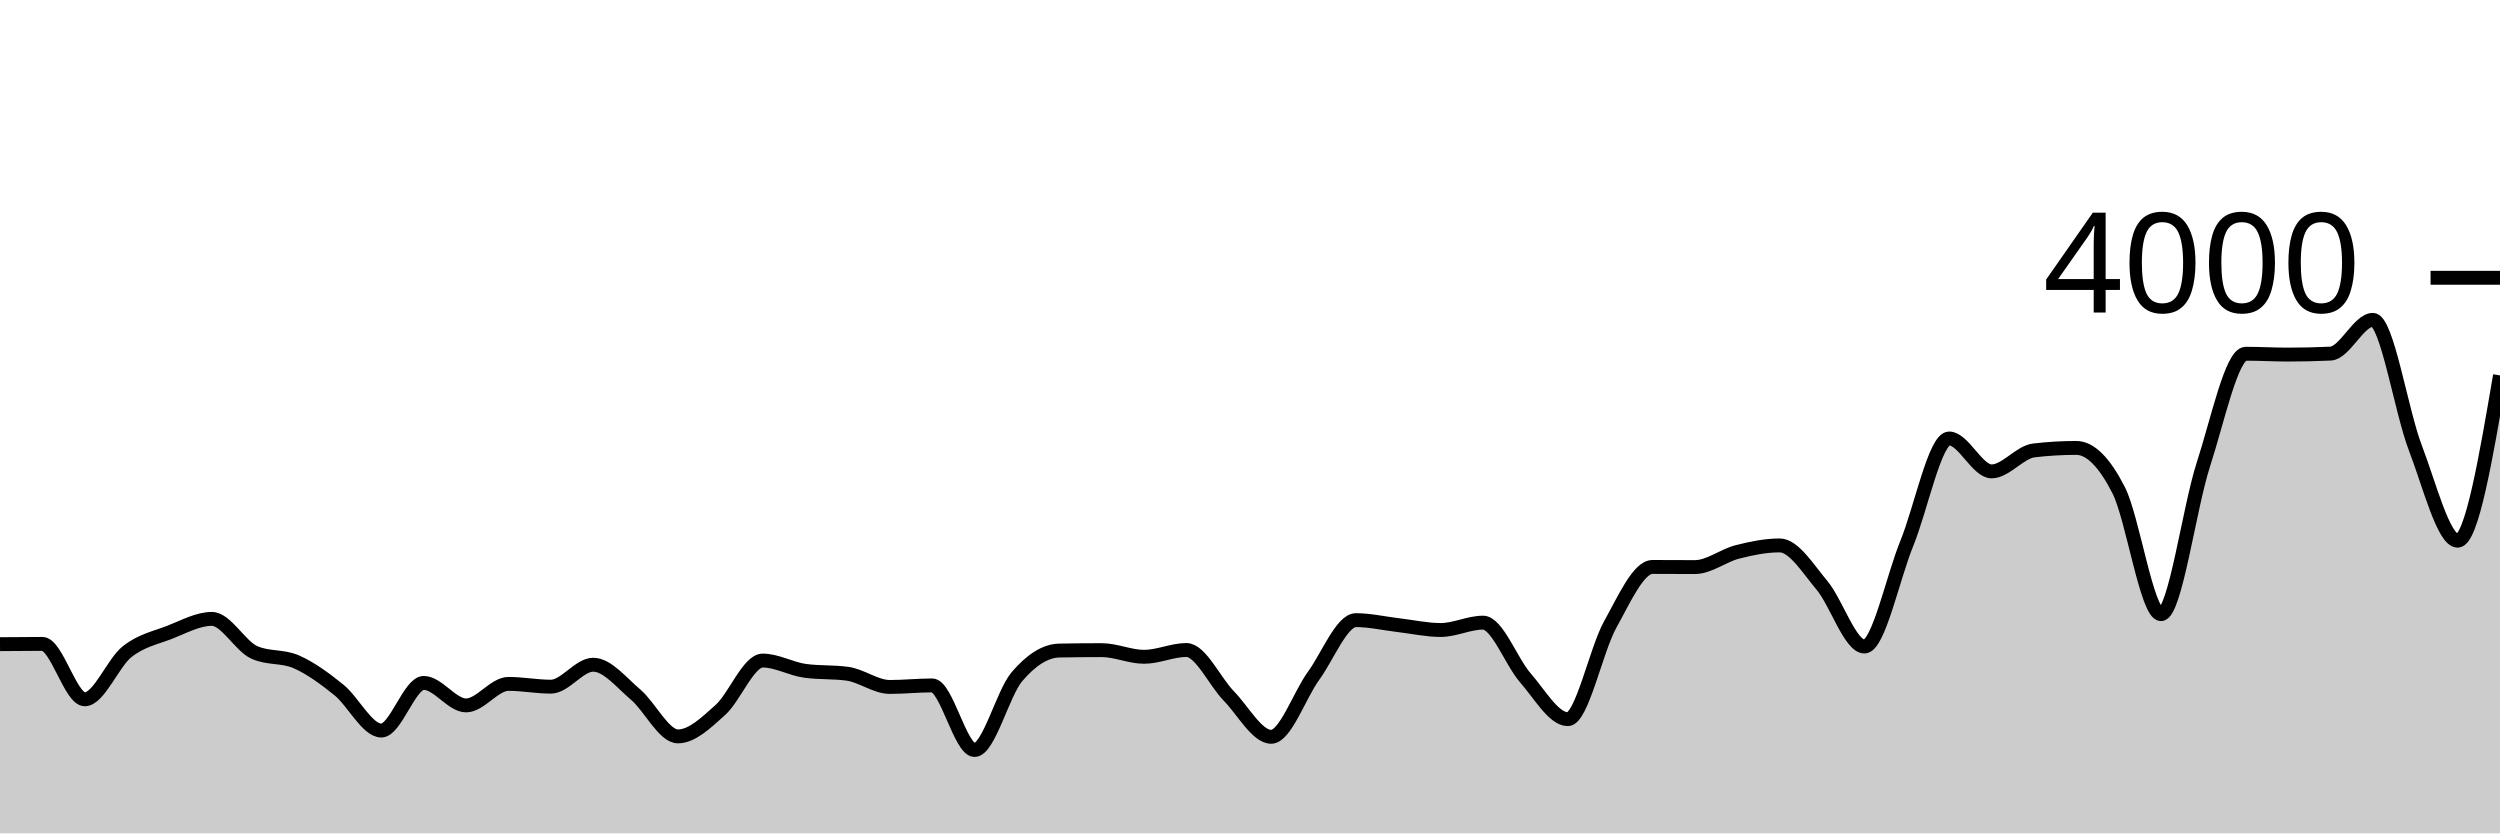
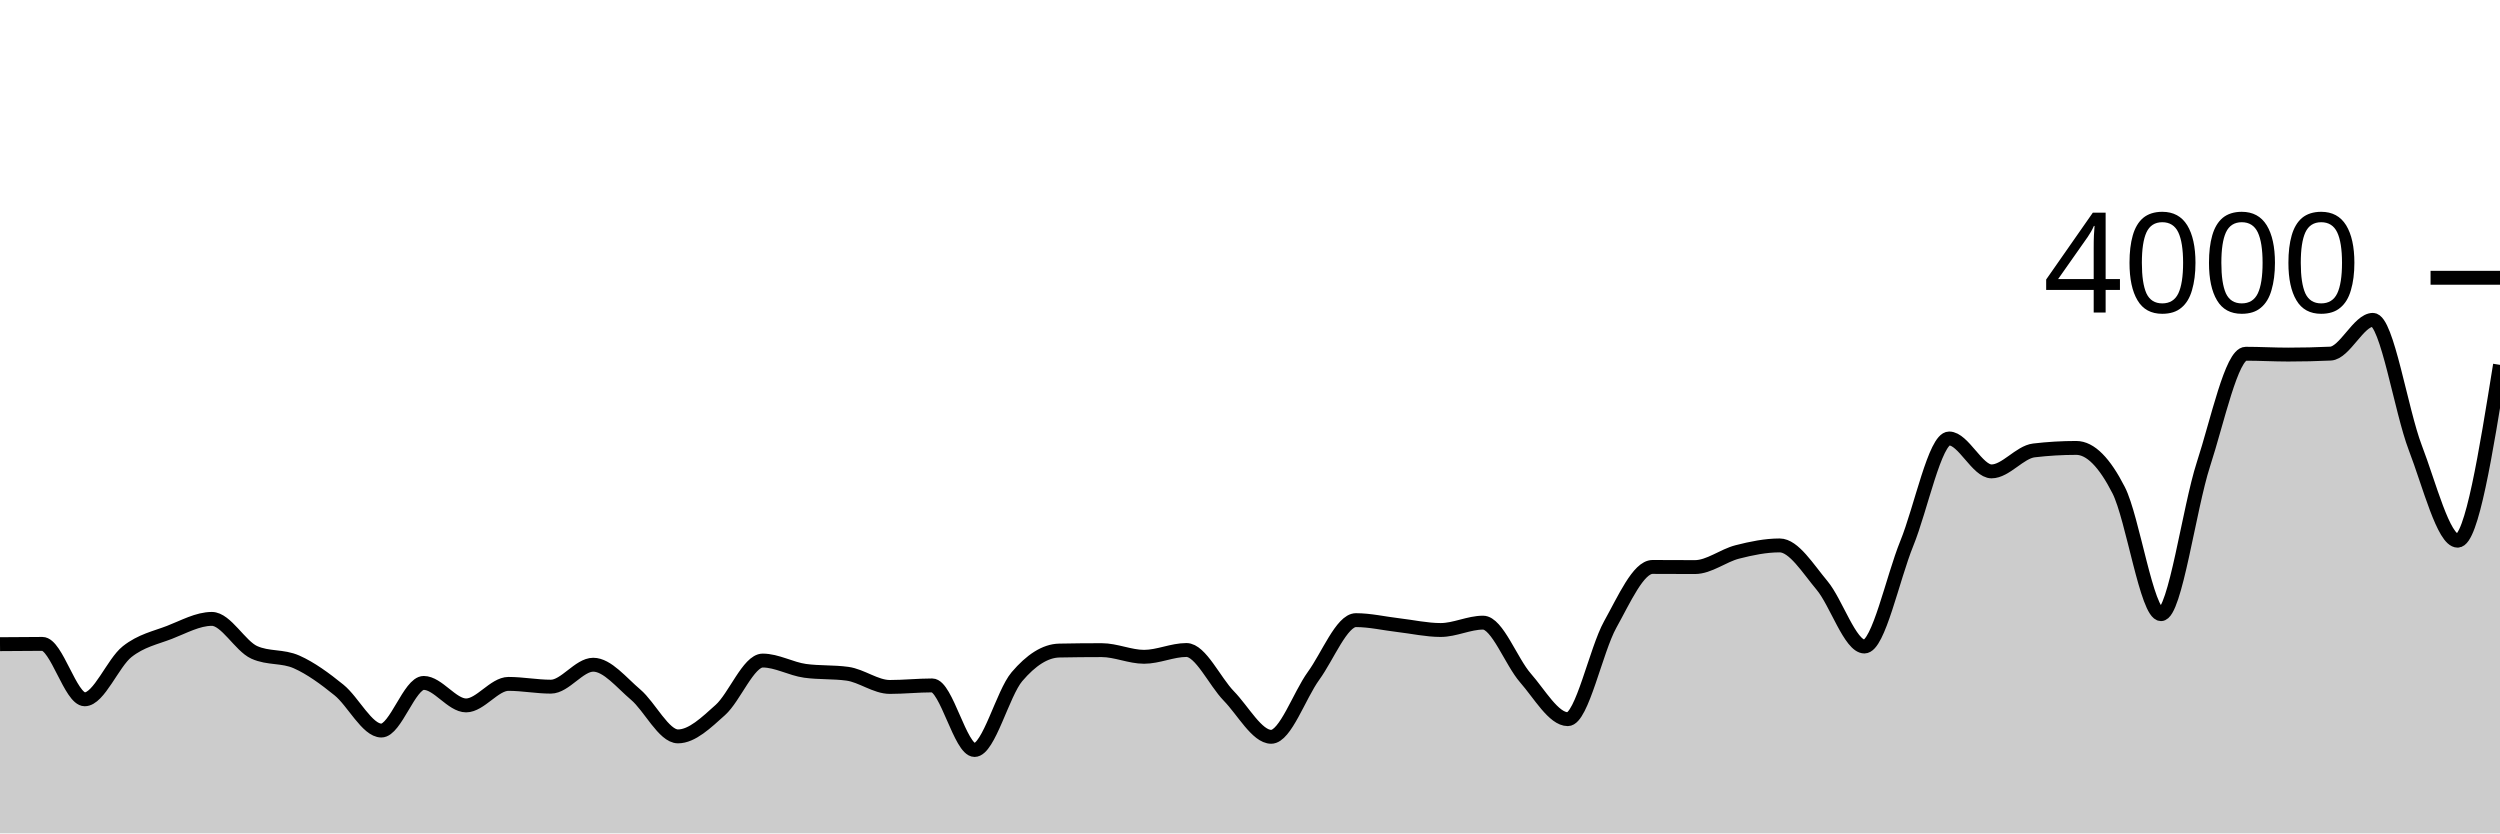
<svg xmlns="http://www.w3.org/2000/svg" viewBox="0 0 180 60">
  <g transform="translate(0,20)">
-     <path class="area" fill="rgba(0, 0, 0, 0.2)" d="M0,26.38C1.017,26.37,2.034,26.36,3.051,26.36C4.068,26.36,5.085,30.35,6.102,30.35C7.119,30.35,8.136,27.723,9.153,26.92C10.169,26.117,11.186,25.923,12.203,25.53C13.22,25.137,14.237,24.56,15.254,24.56C16.271,24.56,17.288,26.51,18.305,26.97C19.322,27.43,20.339,27.208,21.356,27.66C22.373,28.112,23.39,28.857,24.407,29.68C25.424,30.503,26.441,32.6,27.458,32.6C28.475,32.6,29.492,29.17,30.508,29.17C31.525,29.17,32.542,30.79,33.559,30.79C34.576,30.79,35.593,29.24,36.61,29.24C37.627,29.24,38.644,29.44,39.661,29.44C40.678,29.44,41.695,27.86,42.712,27.86C43.729,27.86,44.746,29.15,45.763,30.01C46.78,30.87,47.797,33.02,48.814,33.02C49.831,33.02,50.847,32.03,51.864,31.12C52.881,30.21,53.898,27.56,54.915,27.56C55.932,27.56,56.949,28.16,57.966,28.3C58.983,28.44,60,28.37,61.017,28.51C62.034,28.65,63.051,29.46,64.068,29.46C65.085,29.46,66.102,29.35,67.119,29.35C68.136,29.35,69.153,34,70.169,34C71.186,34,72.203,29.913,73.22,28.72C74.237,27.527,75.254,26.86,76.271,26.84C77.288,26.82,78.305,26.81,79.322,26.81C80.339,26.81,81.356,27.29,82.373,27.29C83.39,27.29,84.407,26.8,85.424,26.8C86.441,26.8,87.458,29.068,88.475,30.11C89.492,31.152,90.508,33.05,91.525,33.05C92.542,33.05,93.559,30.06,94.576,28.66C95.593,27.26,96.61,24.65,97.627,24.65C98.644,24.65,99.661,24.892,100.678,25.01C101.695,25.128,102.712,25.36,103.729,25.36C104.746,25.36,105.763,24.83,106.78,24.83C107.797,24.83,108.814,27.652,109.831,28.81C110.847,29.968,111.864,31.78,112.881,31.78C113.898,31.78,114.915,26.797,115.932,24.97C116.949,23.143,117.966,20.82,118.983,20.82C120,20.82,121.017,20.83,122.034,20.83C123.051,20.83,124.068,20,125.085,19.74C126.102,19.48,127.119,19.27,128.136,19.27C129.153,19.27,130.169,20.937,131.186,22.15C132.203,23.363,133.22,26.55,134.237,26.55C135.254,26.55,136.271,21.627,137.288,19.13C138.305,16.633,139.322,11.57,140.339,11.57C141.356,11.57,142.373,13.94,143.39,13.94C144.407,13.94,145.424,12.55,146.441,12.43C147.458,12.31,148.475,12.25,149.492,12.25C150.508,12.25,151.525,13.295,152.542,15.29C153.559,17.285,154.576,24.22,155.593,24.22C156.61,24.22,157.627,16.565,158.644,13.44C159.661,10.315,160.678,5.47,161.695,5.47C162.712,5.47,163.729,5.53,164.746,5.53C165.763,5.53,166.78,5.507,167.797,5.46C168.814,5.413,169.831,3.03,170.847,3.03C171.864,3.03,172.881,9.58,173.898,12.23C174.915,14.88,175.932,18.93,176.949,18.93C177.966,18.93,178.983,12.98,180,7.03L180,40C178.983,40,177.966,40,176.949,40C175.932,40,174.915,40,173.898,40C172.881,40,171.864,40,170.847,40C169.831,40,168.814,40,167.797,40C166.78,40,165.763,40,164.746,40C163.729,40,162.712,40,161.695,40C160.678,40,159.661,40,158.644,40C157.627,40,156.61,40,155.593,40C154.576,40,153.559,40,152.542,40C151.525,40,150.508,40,149.492,40C148.475,40,147.458,40,146.441,40C145.424,40,144.407,40,143.39,40C142.373,40,141.356,40,140.339,40C139.322,40,138.305,40,137.288,40C136.271,40,135.254,40,134.237,40C133.22,40,132.203,40,131.186,40C130.169,40,129.153,40,128.136,40C127.119,40,126.102,40,125.085,40C124.068,40,123.051,40,122.034,40C121.017,40,120,40,118.983,40C117.966,40,116.949,40,115.932,40C114.915,40,113.898,40,112.881,40C111.864,40,110.847,40,109.831,40C108.814,40,107.797,40,106.78,40C105.763,40,104.746,40,103.729,40C102.712,40,101.695,40,100.678,40C99.661,40,98.644,40,97.627,40C96.61,40,95.593,40,94.576,40C93.559,40,92.542,40,91.525,40C90.508,40,89.492,40,88.475,40C87.458,40,86.441,40,85.424,40C84.407,40,83.39,40,82.373,40C81.356,40,80.339,40,79.322,40C78.305,40,77.288,40,76.271,40C75.254,40,74.237,40,73.22,40C72.203,40,71.186,40,70.169,40C69.153,40,68.136,40,67.119,40C66.102,40,65.085,40,64.068,40C63.051,40,62.034,40,61.017,40C60,40,58.983,40,57.966,40C56.949,40,55.932,40,54.915,40C53.898,40,52.881,40,51.864,40C50.847,40,49.831,40,48.814,40C47.797,40,46.78,40,45.763,40C44.746,40,43.729,40,42.712,40C41.695,40,40.678,40,39.661,40C38.644,40,37.627,40,36.61,40C35.593,40,34.576,40,33.559,40C32.542,40,31.525,40,30.508,40C29.492,40,28.475,40,27.458,40C26.441,40,25.424,40,24.407,40C23.39,40,22.373,40,21.356,40C20.339,40,19.322,40,18.305,40C17.288,40,16.271,40,15.254,40C14.237,40,13.22,40,12.203,40C11.186,40,10.169,40,9.153,40C8.136,40,7.119,40,6.102,40C5.085,40,4.068,40,3.051,40C2.034,40,1.017,40,0,40Z" />
-     <path class="line" stroke="black" fill="none" d="M0,26.38C1.017,26.37,2.034,26.36,3.051,26.36C4.068,26.36,5.085,30.35,6.102,30.35C7.119,30.35,8.136,27.723,9.153,26.92C10.169,26.117,11.186,25.923,12.203,25.53C13.22,25.137,14.237,24.56,15.254,24.56C16.271,24.56,17.288,26.51,18.305,26.97C19.322,27.43,20.339,27.208,21.356,27.66C22.373,28.112,23.39,28.857,24.407,29.68C25.424,30.503,26.441,32.6,27.458,32.6C28.475,32.6,29.492,29.17,30.508,29.17C31.525,29.17,32.542,30.79,33.559,30.79C34.576,30.79,35.593,29.24,36.61,29.24C37.627,29.24,38.644,29.44,39.661,29.44C40.678,29.44,41.695,27.86,42.712,27.86C43.729,27.86,44.746,29.15,45.763,30.01C46.78,30.87,47.797,33.02,48.814,33.02C49.831,33.02,50.847,32.03,51.864,31.12C52.881,30.21,53.898,27.56,54.915,27.56C55.932,27.56,56.949,28.16,57.966,28.3C58.983,28.44,60,28.37,61.017,28.51C62.034,28.65,63.051,29.46,64.068,29.46C65.085,29.46,66.102,29.35,67.119,29.35C68.136,29.35,69.153,34,70.169,34C71.186,34,72.203,29.913,73.22,28.72C74.237,27.527,75.254,26.86,76.271,26.84C77.288,26.82,78.305,26.81,79.322,26.81C80.339,26.81,81.356,27.29,82.373,27.29C83.39,27.29,84.407,26.8,85.424,26.8C86.441,26.8,87.458,29.068,88.475,30.11C89.492,31.152,90.508,33.05,91.525,33.05C92.542,33.05,93.559,30.06,94.576,28.66C95.593,27.26,96.61,24.65,97.627,24.65C98.644,24.65,99.661,24.892,100.678,25.01C101.695,25.128,102.712,25.36,103.729,25.36C104.746,25.36,105.763,24.83,106.78,24.83C107.797,24.83,108.814,27.652,109.831,28.81C110.847,29.968,111.864,31.78,112.881,31.78C113.898,31.78,114.915,26.797,115.932,24.97C116.949,23.143,117.966,20.82,118.983,20.82C120,20.82,121.017,20.83,122.034,20.83C123.051,20.83,124.068,20,125.085,19.74C126.102,19.48,127.119,19.27,128.136,19.27C129.153,19.27,130.169,20.937,131.186,22.15C132.203,23.363,133.22,26.55,134.237,26.55C135.254,26.55,136.271,21.627,137.288,19.13C138.305,16.633,139.322,11.57,140.339,11.57C141.356,11.57,142.373,13.94,143.39,13.94C144.407,13.94,145.424,12.55,146.441,12.43C147.458,12.31,148.475,12.25,149.492,12.25C150.508,12.25,151.525,13.295,152.542,15.29C153.559,17.285,154.576,24.22,155.593,24.22C156.61,24.22,157.627,16.565,158.644,13.44C159.661,10.315,160.678,5.47,161.695,5.47C162.712,5.47,163.729,5.53,164.746,5.53C165.763,5.53,166.78,5.507,167.797,5.46C168.814,5.413,169.831,3.03,170.847,3.03C171.864,3.03,172.881,9.58,173.898,12.23C174.915,14.88,175.932,18.93,176.949,18.93C177.966,18.93,178.983,12.98,180,7.03" />
+     <path class="area" fill="rgba(0, 0, 0, 0.2)" d="M0,26.38C1.017,26.37,2.034,26.36,3.051,26.36C4.068,26.36,5.085,30.35,6.102,30.35C7.119,30.35,8.136,27.723,9.153,26.92C10.169,26.117,11.186,25.923,12.203,25.53C13.22,25.137,14.237,24.56,15.254,24.56C16.271,24.56,17.288,26.51,18.305,26.97C19.322,27.43,20.339,27.208,21.356,27.66C22.373,28.112,23.39,28.857,24.407,29.68C25.424,30.503,26.441,32.6,27.458,32.6C28.475,32.6,29.492,29.17,30.508,29.17C31.525,29.17,32.542,30.79,33.559,30.79C34.576,30.79,35.593,29.24,36.61,29.24C37.627,29.24,38.644,29.44,39.661,29.44C40.678,29.44,41.695,27.86,42.712,27.86C43.729,27.86,44.746,29.15,45.763,30.01C46.78,30.87,47.797,33.02,48.814,33.02C49.831,33.02,50.847,32.03,51.864,31.12C52.881,30.21,53.898,27.56,54.915,27.56C55.932,27.56,56.949,28.16,57.966,28.3C58.983,28.44,60,28.37,61.017,28.51C62.034,28.65,63.051,29.46,64.068,29.46C65.085,29.46,66.102,29.35,67.119,29.35C68.136,29.35,69.153,34,70.169,34C71.186,34,72.203,29.913,73.22,28.72C74.237,27.527,75.254,26.86,76.271,26.84C77.288,26.82,78.305,26.81,79.322,26.81C80.339,26.81,81.356,27.29,82.373,27.29C83.39,27.29,84.407,26.8,85.424,26.8C86.441,26.8,87.458,29.068,88.475,30.11C89.492,31.152,90.508,33.05,91.525,33.05C92.542,33.05,93.559,30.06,94.576,28.66C95.593,27.26,96.61,24.65,97.627,24.65C98.644,24.65,99.661,24.892,100.678,25.01C101.695,25.128,102.712,25.36,103.729,25.36C104.746,25.36,105.763,24.83,106.78,24.83C107.797,24.83,108.814,27.652,109.831,28.81C110.847,29.968,111.864,31.78,112.881,31.78C113.898,31.78,114.915,26.797,115.932,24.97C116.949,23.143,117.966,20.82,118.983,20.82C120,20.82,121.017,20.83,122.034,20.83C123.051,20.83,124.068,20,125.085,19.74C126.102,19.48,127.119,19.27,128.136,19.27C129.153,19.27,130.169,20.937,131.186,22.15C132.203,23.363,133.22,26.55,134.237,26.55C135.254,26.55,136.271,21.627,137.288,19.13C138.305,16.633,139.322,11.57,140.339,11.57C141.356,11.57,142.373,13.94,143.39,13.94C144.407,13.94,145.424,12.55,146.441,12.43C147.458,12.31,148.475,12.25,149.492,12.25C150.508,12.25,151.525,13.295,152.542,15.29C153.559,17.285,154.576,24.22,155.593,24.22C156.61,24.22,157.627,16.565,158.644,13.44C159.661,10.315,160.678,5.47,161.695,5.47C162.712,5.47,163.729,5.53,164.746,5.53C165.763,5.53,166.78,5.507,167.797,5.46C168.814,5.413,169.831,3.03,170.847,3.03C171.864,3.03,172.881,9.58,173.898,12.23C174.915,14.88,175.932,18.93,176.949,18.93C177.966,18.93,178.983,12.6,180,6.27L180,40C178.983,40,177.966,40,176.949,40C175.932,40,174.915,40,173.898,40C172.881,40,171.864,40,170.847,40C169.831,40,168.814,40,167.797,40C166.78,40,165.763,40,164.746,40C163.729,40,162.712,40,161.695,40C160.678,40,159.661,40,158.644,40C157.627,40,156.61,40,155.593,40C154.576,40,153.559,40,152.542,40C151.525,40,150.508,40,149.492,40C148.475,40,147.458,40,146.441,40C145.424,40,144.407,40,143.39,40C142.373,40,141.356,40,140.339,40C139.322,40,138.305,40,137.288,40C136.271,40,135.254,40,134.237,40C133.22,40,132.203,40,131.186,40C130.169,40,129.153,40,128.136,40C127.119,40,126.102,40,125.085,40C124.068,40,123.051,40,122.034,40C121.017,40,120,40,118.983,40C117.966,40,116.949,40,115.932,40C114.915,40,113.898,40,112.881,40C111.864,40,110.847,40,109.831,40C108.814,40,107.797,40,106.78,40C105.763,40,104.746,40,103.729,40C102.712,40,101.695,40,100.678,40C99.661,40,98.644,40,97.627,40C96.61,40,95.593,40,94.576,40C93.559,40,92.542,40,91.525,40C90.508,40,89.492,40,88.475,40C87.458,40,86.441,40,85.424,40C84.407,40,83.39,40,82.373,40C81.356,40,80.339,40,79.322,40C78.305,40,77.288,40,76.271,40C75.254,40,74.237,40,73.22,40C72.203,40,71.186,40,70.169,40C69.153,40,68.136,40,67.119,40C66.102,40,65.085,40,64.068,40C63.051,40,62.034,40,61.017,40C60,40,58.983,40,57.966,40C56.949,40,55.932,40,54.915,40C53.898,40,52.881,40,51.864,40C50.847,40,49.831,40,48.814,40C47.797,40,46.78,40,45.763,40C44.746,40,43.729,40,42.712,40C41.695,40,40.678,40,39.661,40C38.644,40,37.627,40,36.61,40C35.593,40,34.576,40,33.559,40C32.542,40,31.525,40,30.508,40C29.492,40,28.475,40,27.458,40C26.441,40,25.424,40,24.407,40C23.39,40,22.373,40,21.356,40C20.339,40,19.322,40,18.305,40C17.288,40,16.271,40,15.254,40C14.237,40,13.22,40,12.203,40C11.186,40,10.169,40,9.153,40C8.136,40,7.119,40,6.102,40C5.085,40,4.068,40,3.051,40C2.034,40,1.017,40,0,40Z" />
+     <path class="line" stroke="black" fill="none" d="M0,26.38C1.017,26.37,2.034,26.36,3.051,26.36C4.068,26.36,5.085,30.35,6.102,30.35C7.119,30.35,8.136,27.723,9.153,26.92C10.169,26.117,11.186,25.923,12.203,25.53C13.22,25.137,14.237,24.56,15.254,24.56C16.271,24.56,17.288,26.51,18.305,26.97C19.322,27.43,20.339,27.208,21.356,27.66C22.373,28.112,23.39,28.857,24.407,29.68C25.424,30.503,26.441,32.6,27.458,32.6C28.475,32.6,29.492,29.17,30.508,29.17C31.525,29.17,32.542,30.79,33.559,30.79C34.576,30.79,35.593,29.24,36.61,29.24C37.627,29.24,38.644,29.44,39.661,29.44C40.678,29.44,41.695,27.86,42.712,27.86C43.729,27.86,44.746,29.15,45.763,30.01C46.78,30.87,47.797,33.02,48.814,33.02C49.831,33.02,50.847,32.03,51.864,31.12C52.881,30.21,53.898,27.56,54.915,27.56C55.932,27.56,56.949,28.16,57.966,28.3C58.983,28.44,60,28.37,61.017,28.51C62.034,28.65,63.051,29.46,64.068,29.46C65.085,29.46,66.102,29.35,67.119,29.35C68.136,29.35,69.153,34,70.169,34C71.186,34,72.203,29.913,73.22,28.72C74.237,27.527,75.254,26.86,76.271,26.84C77.288,26.82,78.305,26.81,79.322,26.81C80.339,26.81,81.356,27.29,82.373,27.29C83.39,27.29,84.407,26.8,85.424,26.8C86.441,26.8,87.458,29.068,88.475,30.11C89.492,31.152,90.508,33.05,91.525,33.05C92.542,33.05,93.559,30.06,94.576,28.66C95.593,27.26,96.61,24.65,97.627,24.65C98.644,24.65,99.661,24.892,100.678,25.01C101.695,25.128,102.712,25.36,103.729,25.36C104.746,25.36,105.763,24.83,106.78,24.83C107.797,24.83,108.814,27.652,109.831,28.81C110.847,29.968,111.864,31.78,112.881,31.78C113.898,31.78,114.915,26.797,115.932,24.97C116.949,23.143,117.966,20.82,118.983,20.82C120,20.82,121.017,20.83,122.034,20.83C123.051,20.83,124.068,20,125.085,19.74C126.102,19.48,127.119,19.27,128.136,19.27C129.153,19.27,130.169,20.937,131.186,22.15C132.203,23.363,133.22,26.55,134.237,26.55C135.254,26.55,136.271,21.627,137.288,19.13C138.305,16.633,139.322,11.57,140.339,11.57C141.356,11.57,142.373,13.94,143.39,13.94C144.407,13.94,145.424,12.55,146.441,12.43C147.458,12.31,148.475,12.25,149.492,12.25C150.508,12.25,151.525,13.295,152.542,15.29C153.559,17.285,154.576,24.22,155.593,24.22C156.61,24.22,157.627,16.565,158.644,13.44C159.661,10.315,160.678,5.47,161.695,5.47C162.712,5.47,163.729,5.53,164.746,5.53C165.763,5.53,166.78,5.507,167.797,5.46C168.814,5.413,169.831,3.03,170.847,3.03C171.864,3.03,172.881,9.58,173.898,12.23C174.915,14.88,175.932,18.93,176.949,18.93C177.966,18.93,178.983,12.6,180,6.27" />
    <path class="axis-ceiling" stroke-width="1" stroke="black" fill="none" d="M175,0L180,0" />
    <text class="axis-ceiling-label" font-family="sans-serif" text-anchor="end" font-size="10px" x="170" y="2.5">4000</text>
  </g>
</svg>
